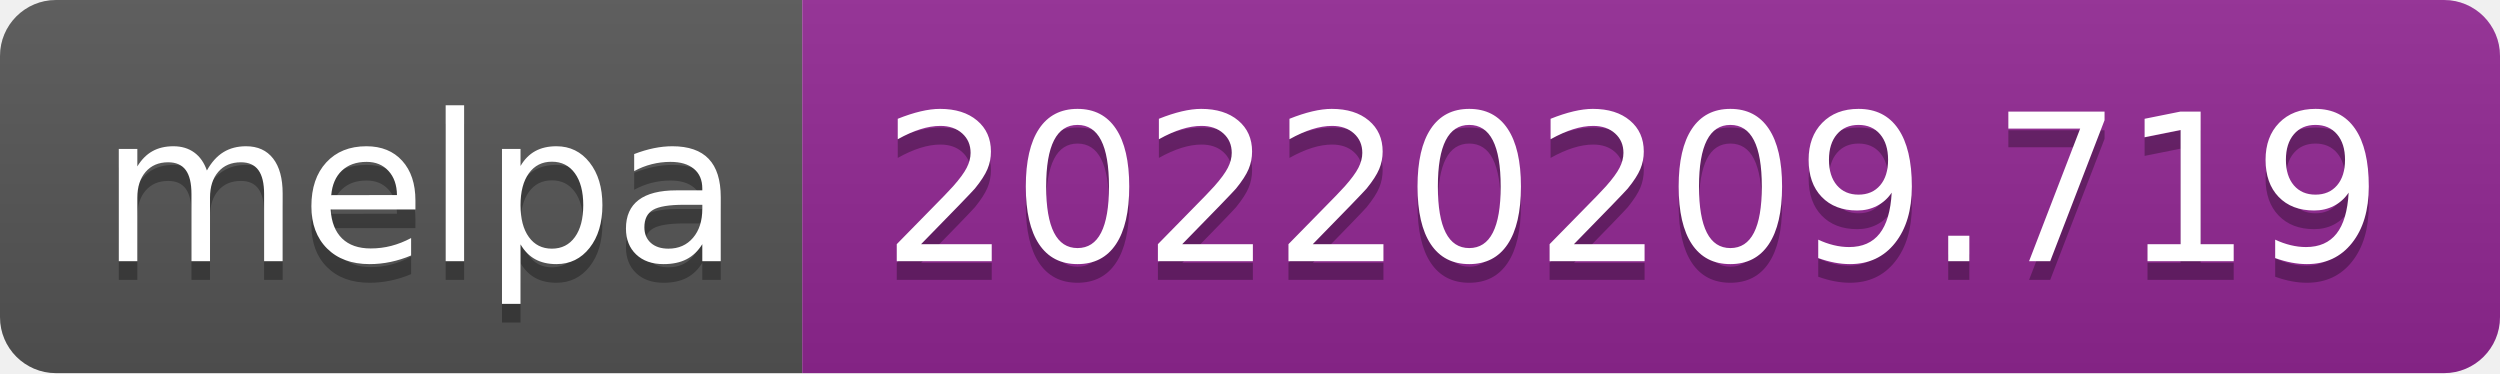
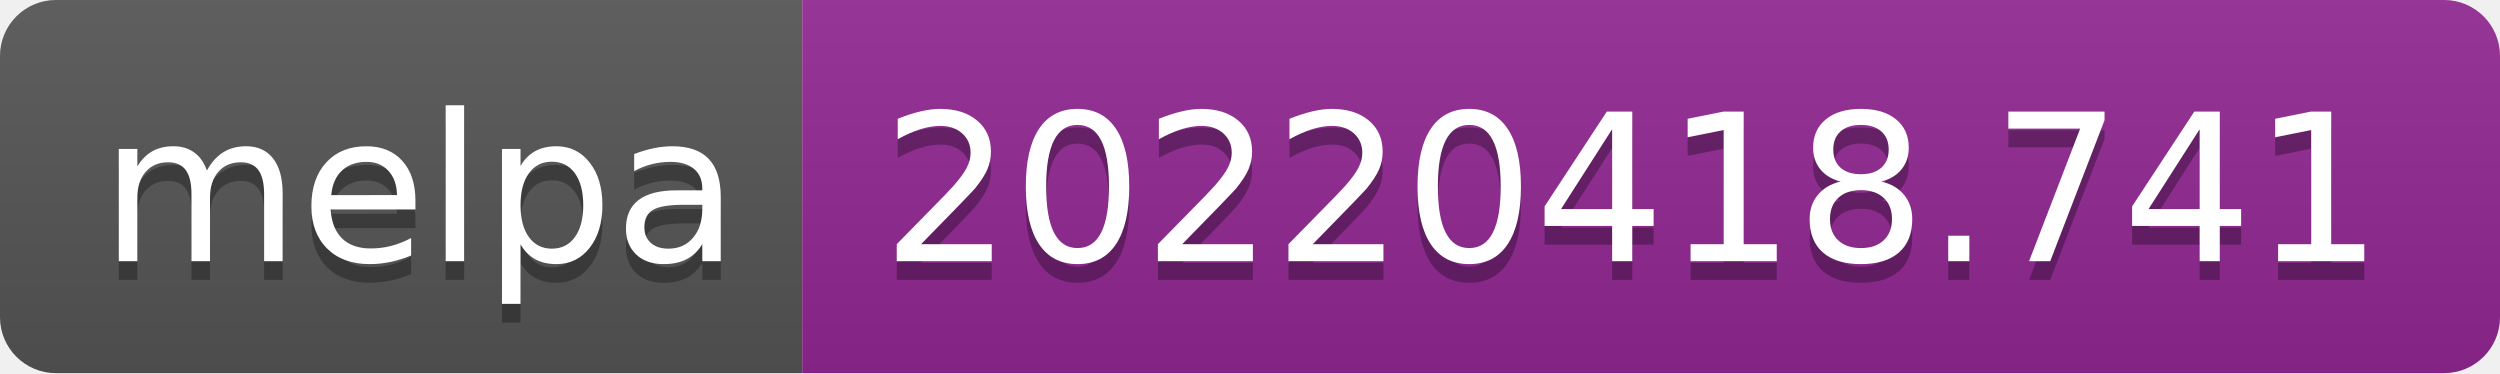
- <svg xmlns="http://www.w3.org/2000/svg" width="134" height="20" role="img" aria-label="melpa: 20220209.719">
+ <svg xmlns="http://www.w3.org/2000/svg" width="134" height="20" role="img" aria-label="melpa: 20220418.741">
  <linearGradient id="s" x2="0" y2="100%">
    <stop offset="0" stop-color="#bbb" stop-opacity=".1" />
    <stop offset="1" stop-opacity=".1" />
  </linearGradient>
  <clipPath id="r">
    <rect width="134" height="20" rx="3" fill="#fff" />
  </clipPath>
  <g clip-path="url(#r)">
    <rect width="43" height="20" fill="#555" />
    <rect x="43" width="91" height="20" fill="#922793" />
    <rect width="134" height="20" fill="url(#s)" />
  </g>
  <g fill="#fff" text-anchor="middle" font-family="Verdana,Geneva,DejaVu Sans,sans-serif" text-rendering="geometricPrecision" font-size="110">
    <text aria-hidden="true" x="225" y="150" fill="#010101" fill-opacity=".3" transform="scale(.1)" textLength="330">melpa</text>
    <text x="225" y="140" transform="scale(.1)" fill="#fff" textLength="330">melpa</text>
-     <text aria-hidden="true" x="875" y="150" fill="#010101" fill-opacity=".3" transform="scale(.1)" textLength="810">20220209.719</text>
-     <text x="875" y="140" transform="scale(.1)" fill="#fff" textLength="810">20220209.719</text>
+     <text aria-hidden="true" x="875" y="150" fill="#010101" fill-opacity=".3" transform="scale(.1)" textLength="810">20220418.741</text>
+     <text x="875" y="140" transform="scale(.1)" fill="#fff" textLength="810">20220418.741</text>
  </g>
</svg>
